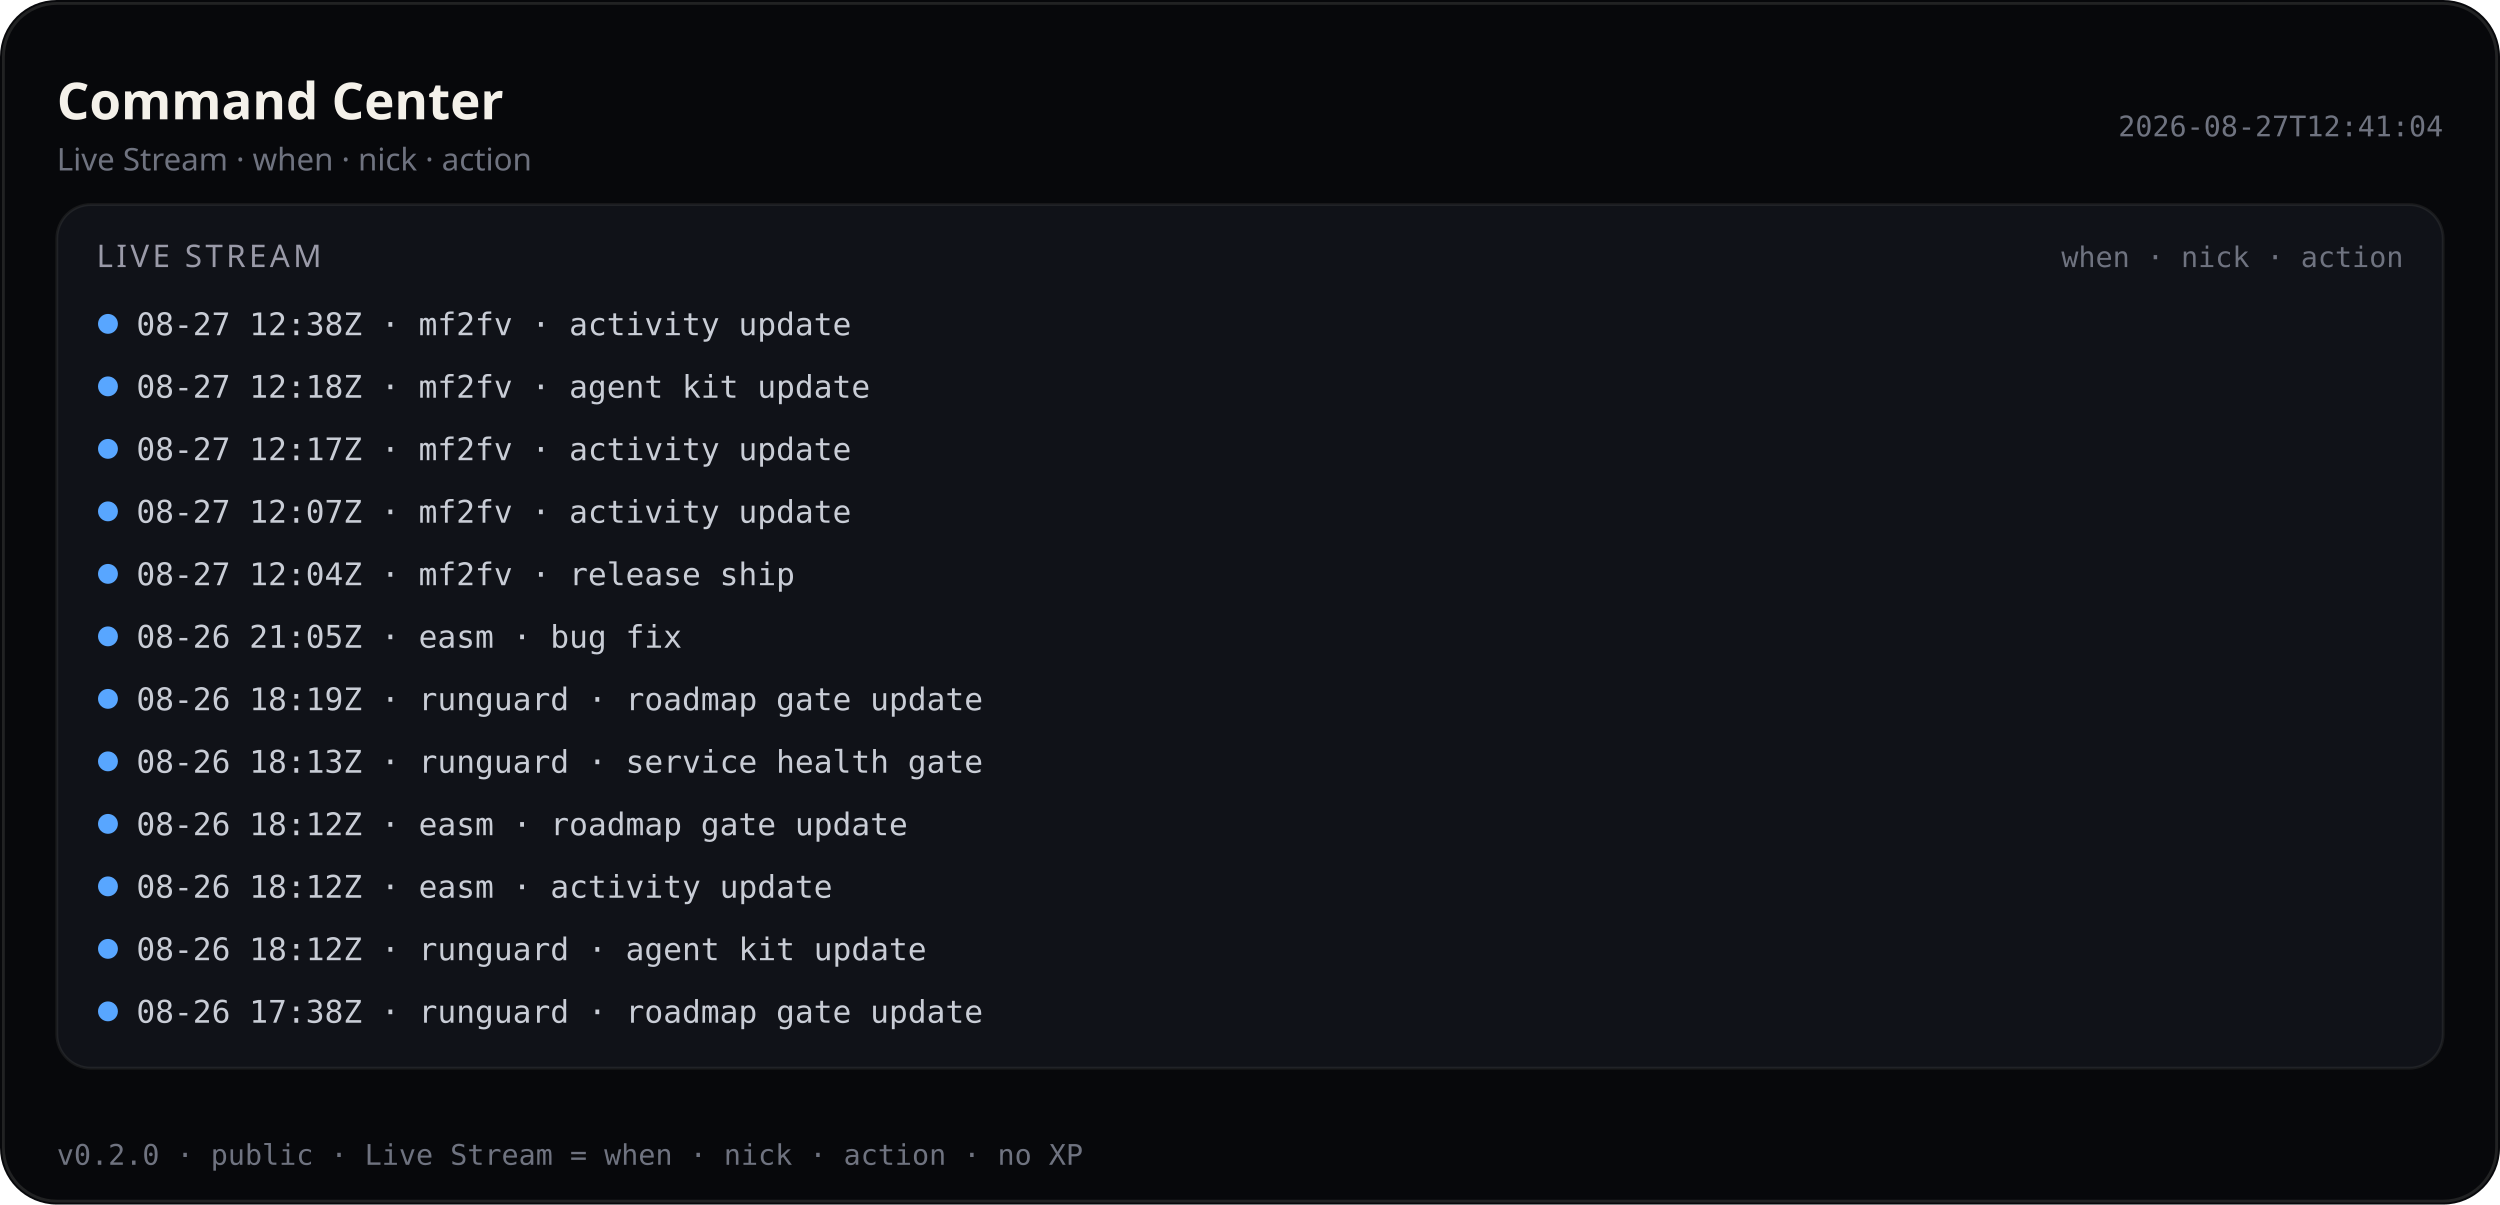
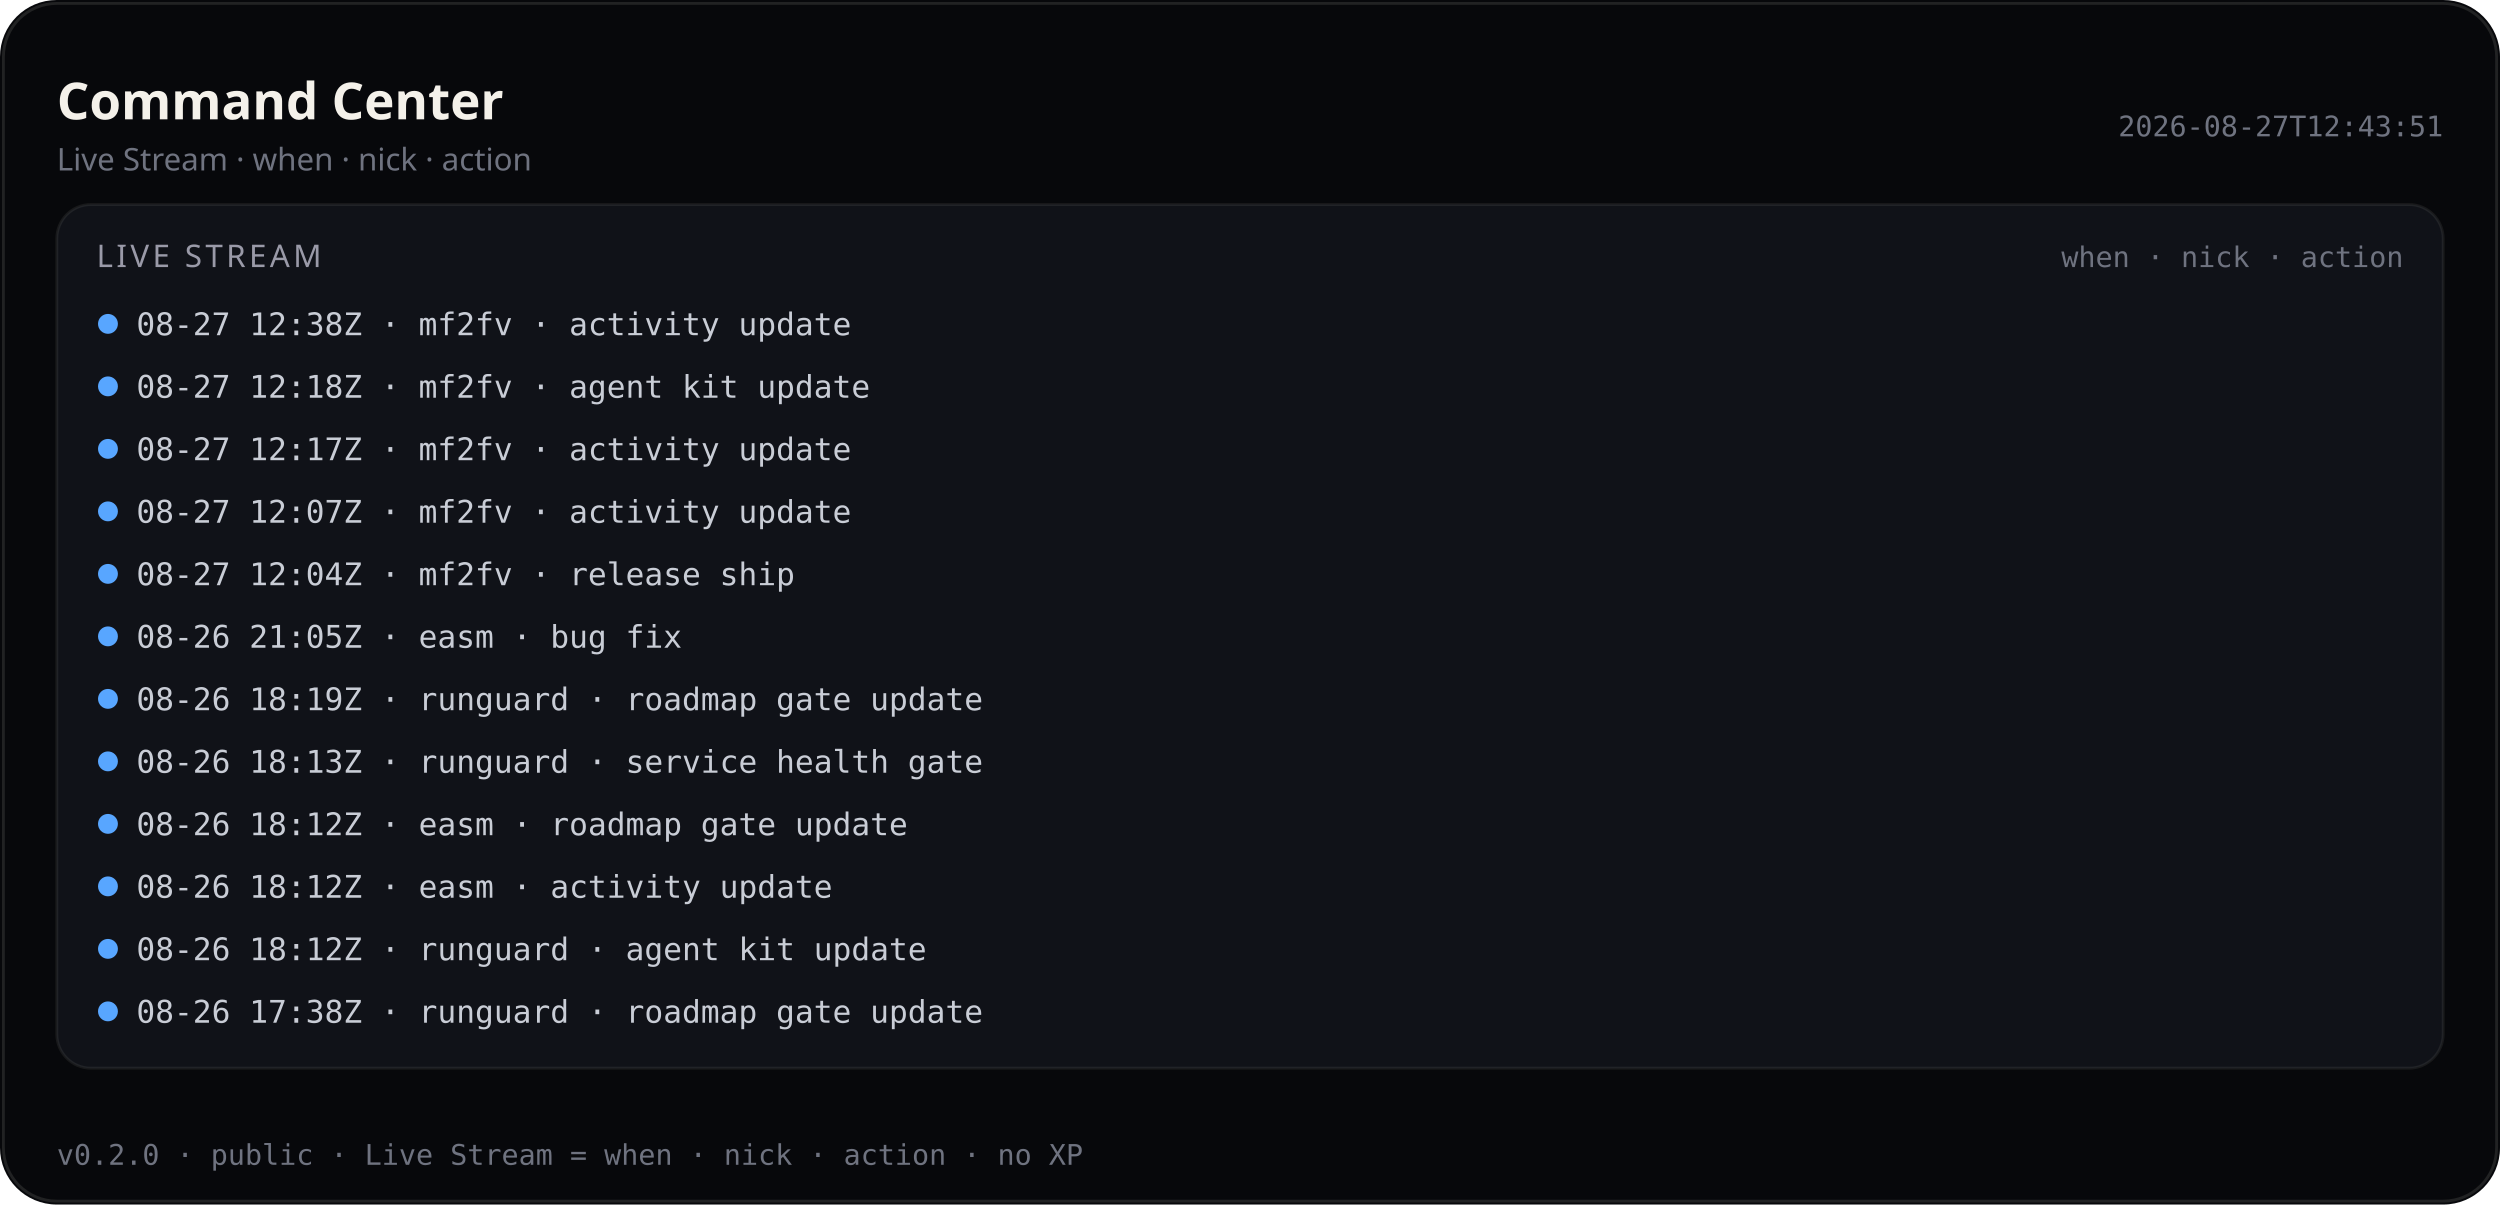
<svg xmlns="http://www.w3.org/2000/svg" viewBox="0 0 880 424" width="880" height="424" role="img" aria-label="Command Center — Live Stream (public)">
  <rect width="880" height="424" rx="20" fill="#07080b" />
  <rect x="1.2" y="1.2" width="877.6" height="421.6" rx="18.8" fill="none" stroke="rgba(232,228,214,0.12)" />
  <text x="20" y="42" fill="#f4f1ea" font-size="18" font-family="ui-sans-serif, system-ui, sans-serif" font-weight="600">Command Center</text>
  <text x="20" y="60" fill="#6f7380" font-size="11" font-family="ui-sans-serif, system-ui, sans-serif">Live Stream · when · nick · action</text>
-   <text x="860" y="48" fill="#6f7380" font-size="10" text-anchor="end" font-family="ui-monospace, SFMono-Regular, monospace">2026-08-27T12:41:04</text>
+   <text x="860" y="48" fill="#6f7380" font-size="10" text-anchor="end" font-family="ui-monospace, SFMono-Regular, monospace">2026-08-27T12:43:51</text>
  <rect x="20" y="72" width="840" height="304" rx="12" fill="#101218" stroke="rgba(232,228,214,0.08)" />
  <text x="34" y="94" fill="#9a9aa8" font-size="11" font-family="ui-sans-serif, system-ui, sans-serif" letter-spacing="1.2">LIVE STREAM</text>
  <text x="846" y="94" fill="#6f7380" font-size="10" text-anchor="end" font-family="ui-monospace, SFMono-Regular, monospace">when · nick · action</text>
  <defs>
    <clipPath id="live-stream-clip-pub">
      <rect x="20" y="72" width="840" height="304" />
    </clipPath>
  </defs>
  <g clip-path="url(#live-stream-clip-pub)">
    <circle cx="38" cy="114" r="3.5" fill="#58a6ff" />
    <text x="48" y="118" fill="#c9cdd6" font-size="11" font-family="ui-monospace, SFMono-Regular, monospace">08-27 12:38Z · mf2fv · activity update</text>
    <circle cx="38" cy="136" r="3.5" fill="#58a6ff" />
    <text x="48" y="140" fill="#c9cdd6" font-size="11" font-family="ui-monospace, SFMono-Regular, monospace">08-27 12:18Z · mf2fv · agent kit update</text>
    <circle cx="38" cy="158" r="3.5" fill="#58a6ff" />
    <text x="48" y="162" fill="#c9cdd6" font-size="11" font-family="ui-monospace, SFMono-Regular, monospace">08-27 12:17Z · mf2fv · activity update</text>
    <circle cx="38" cy="180" r="3.5" fill="#58a6ff" />
    <text x="48" y="184" fill="#c9cdd6" font-size="11" font-family="ui-monospace, SFMono-Regular, monospace">08-27 12:07Z · mf2fv · activity update</text>
    <circle cx="38" cy="202" r="3.5" fill="#58a6ff" />
    <text x="48" y="206" fill="#c9cdd6" font-size="11" font-family="ui-monospace, SFMono-Regular, monospace">08-27 12:04Z · mf2fv · release ship</text>
    <circle cx="38" cy="224" r="3.5" fill="#58a6ff" />
    <text x="48" y="228" fill="#c9cdd6" font-size="11" font-family="ui-monospace, SFMono-Regular, monospace">08-26 21:05Z · easm · bug fix</text>
    <circle cx="38" cy="246" r="3.5" fill="#58a6ff" />
    <text x="48" y="250" fill="#c9cdd6" font-size="11" font-family="ui-monospace, SFMono-Regular, monospace">08-26 18:19Z · runguard · roadmap gate update</text>
    <circle cx="38" cy="268" r="3.5" fill="#58a6ff" />
    <text x="48" y="272" fill="#c9cdd6" font-size="11" font-family="ui-monospace, SFMono-Regular, monospace">08-26 18:13Z · runguard · service health gate</text>
    <circle cx="38" cy="290" r="3.5" fill="#58a6ff" />
    <text x="48" y="294" fill="#c9cdd6" font-size="11" font-family="ui-monospace, SFMono-Regular, monospace">08-26 18:12Z · easm · roadmap gate update</text>
    <circle cx="38" cy="312" r="3.5" fill="#58a6ff" />
    <text x="48" y="316" fill="#c9cdd6" font-size="11" font-family="ui-monospace, SFMono-Regular, monospace">08-26 18:12Z · easm · activity update</text>
    <circle cx="38" cy="334" r="3.5" fill="#58a6ff" />
    <text x="48" y="338" fill="#c9cdd6" font-size="11" font-family="ui-monospace, SFMono-Regular, monospace">08-26 18:12Z · runguard · agent kit update</text>
    <circle cx="38" cy="356" r="3.5" fill="#58a6ff" />
    <text x="48" y="360" fill="#c9cdd6" font-size="11" font-family="ui-monospace, SFMono-Regular, monospace">08-26 17:38Z · runguard · roadmap gate update</text>
  </g>
  <text x="20" y="410" fill="#6f7380" font-size="10" font-family="ui-monospace, SFMono-Regular, monospace">v0.2.0 · public · Live Stream = when · nick · action · no XP</text>
</svg>
